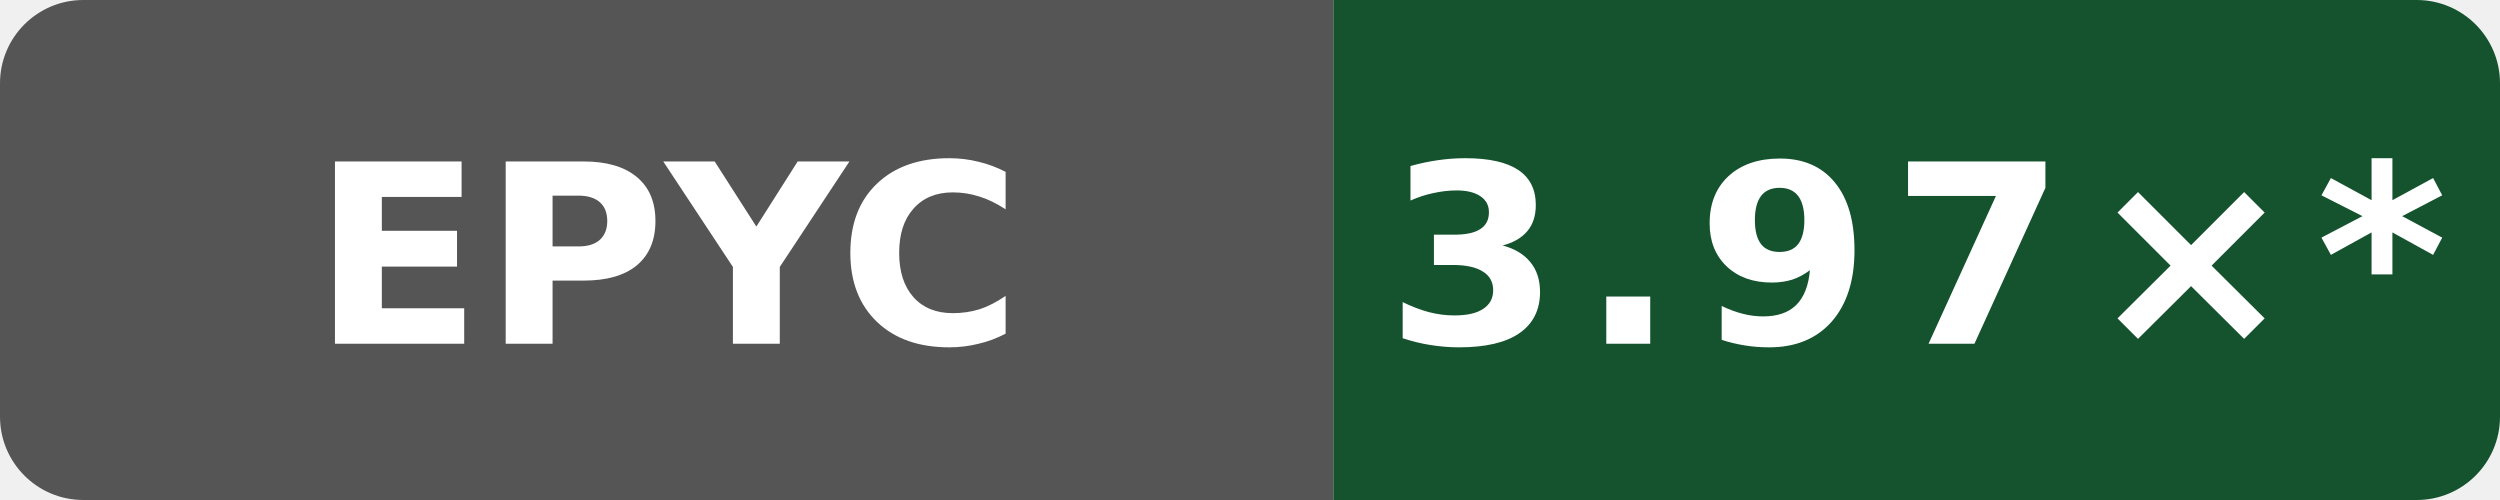
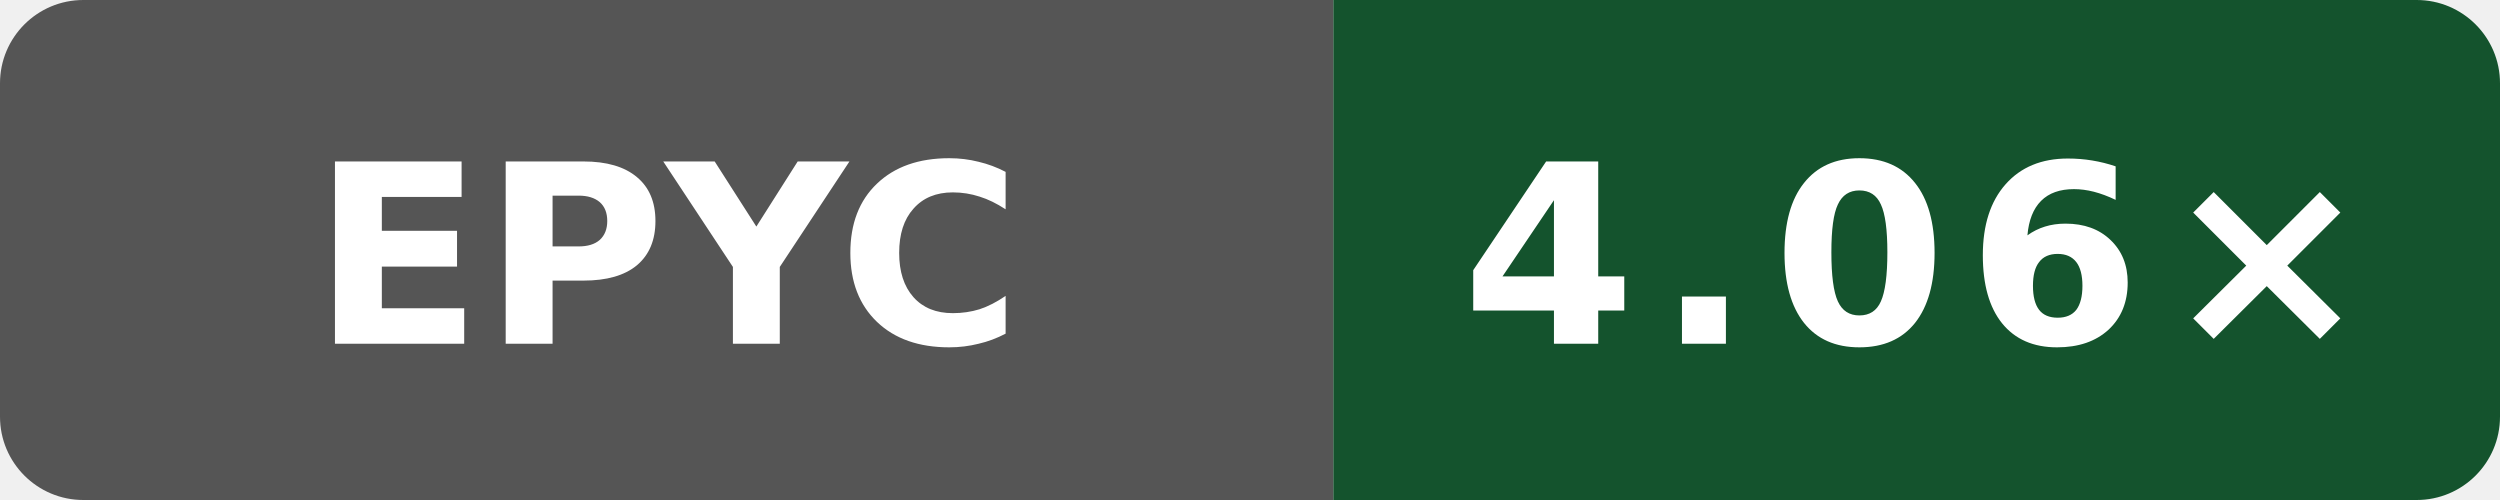
- <svg xmlns="http://www.w3.org/2000/svg" data-original-label="simdjson scalar-compile-gcc; AMD EPYC 7763 64-Core Processor; revision 7697b5524a9b033f6a1350581507ee478d068097" data-original-message="3.97×" width="120" height="24" viewBox="0 0 120 24" role="img" aria-label="simdjson scalar-compile-gcc; AMD EPYC 7763 64-Core Processor; revision 7697b5524a9b033f6a1350581507ee478d068097; measured 7697b5524a9b033f6a1350581507ee478d068097; 12 commits behind main: 3.97×*">
+ <svg xmlns="http://www.w3.org/2000/svg" data-original-label="simdjson scalar-compile-gcc; AMD EPYC 9V74 80-Core Processor; revision 94aaecc52ac26996bd3d654522334e3c28c68457" data-original-message="4.06×" width="120" height="24" viewBox="0 0 120 24" role="img" aria-label="simdjson scalar-compile-gcc; AMD EPYC 9V74 80-Core Processor; revision 94aaecc52ac26996bd3d654522334e3c28c68457; measured 94aaecc52ac26996bd3d654522334e3c28c68457; 0 commits behind main: 4.06×">
  <defs>
    <clipPath id="badge">
      <rect width="120" height="24" rx="4" />
    </clipPath>
  </defs>
  <g clip-path="url(#badge)">
    <rect width="64" height="24" fill="#555" />
    <rect x="64" width="56" height="24" fill="#14532d" />
  </g>
  <text x="32" y="16.5" fill="#fff" text-anchor="middle" font-family="Verdana,Geneva,DejaVu Sans,sans-serif" font-size="12" font-weight="700" textLength="31" lengthAdjust="spacingAndGlyphs">EPYC</text>
-   <text x="92" y="16.5" fill="#fff" text-anchor="middle" font-family="Verdana,Geneva,DejaVu Sans,sans-serif" font-size="12" font-weight="700" letter-spacing="1" textLength="44" lengthAdjust="spacingAndGlyphs">3.97×*</text>
+   <text x="92" y="16.5" fill="#fff" text-anchor="middle" font-family="Verdana,Geneva,DejaVu Sans,sans-serif" font-size="12" font-weight="700" letter-spacing="1" textLength="39" lengthAdjust="spacingAndGlyphs">4.06×</text>
</svg>
